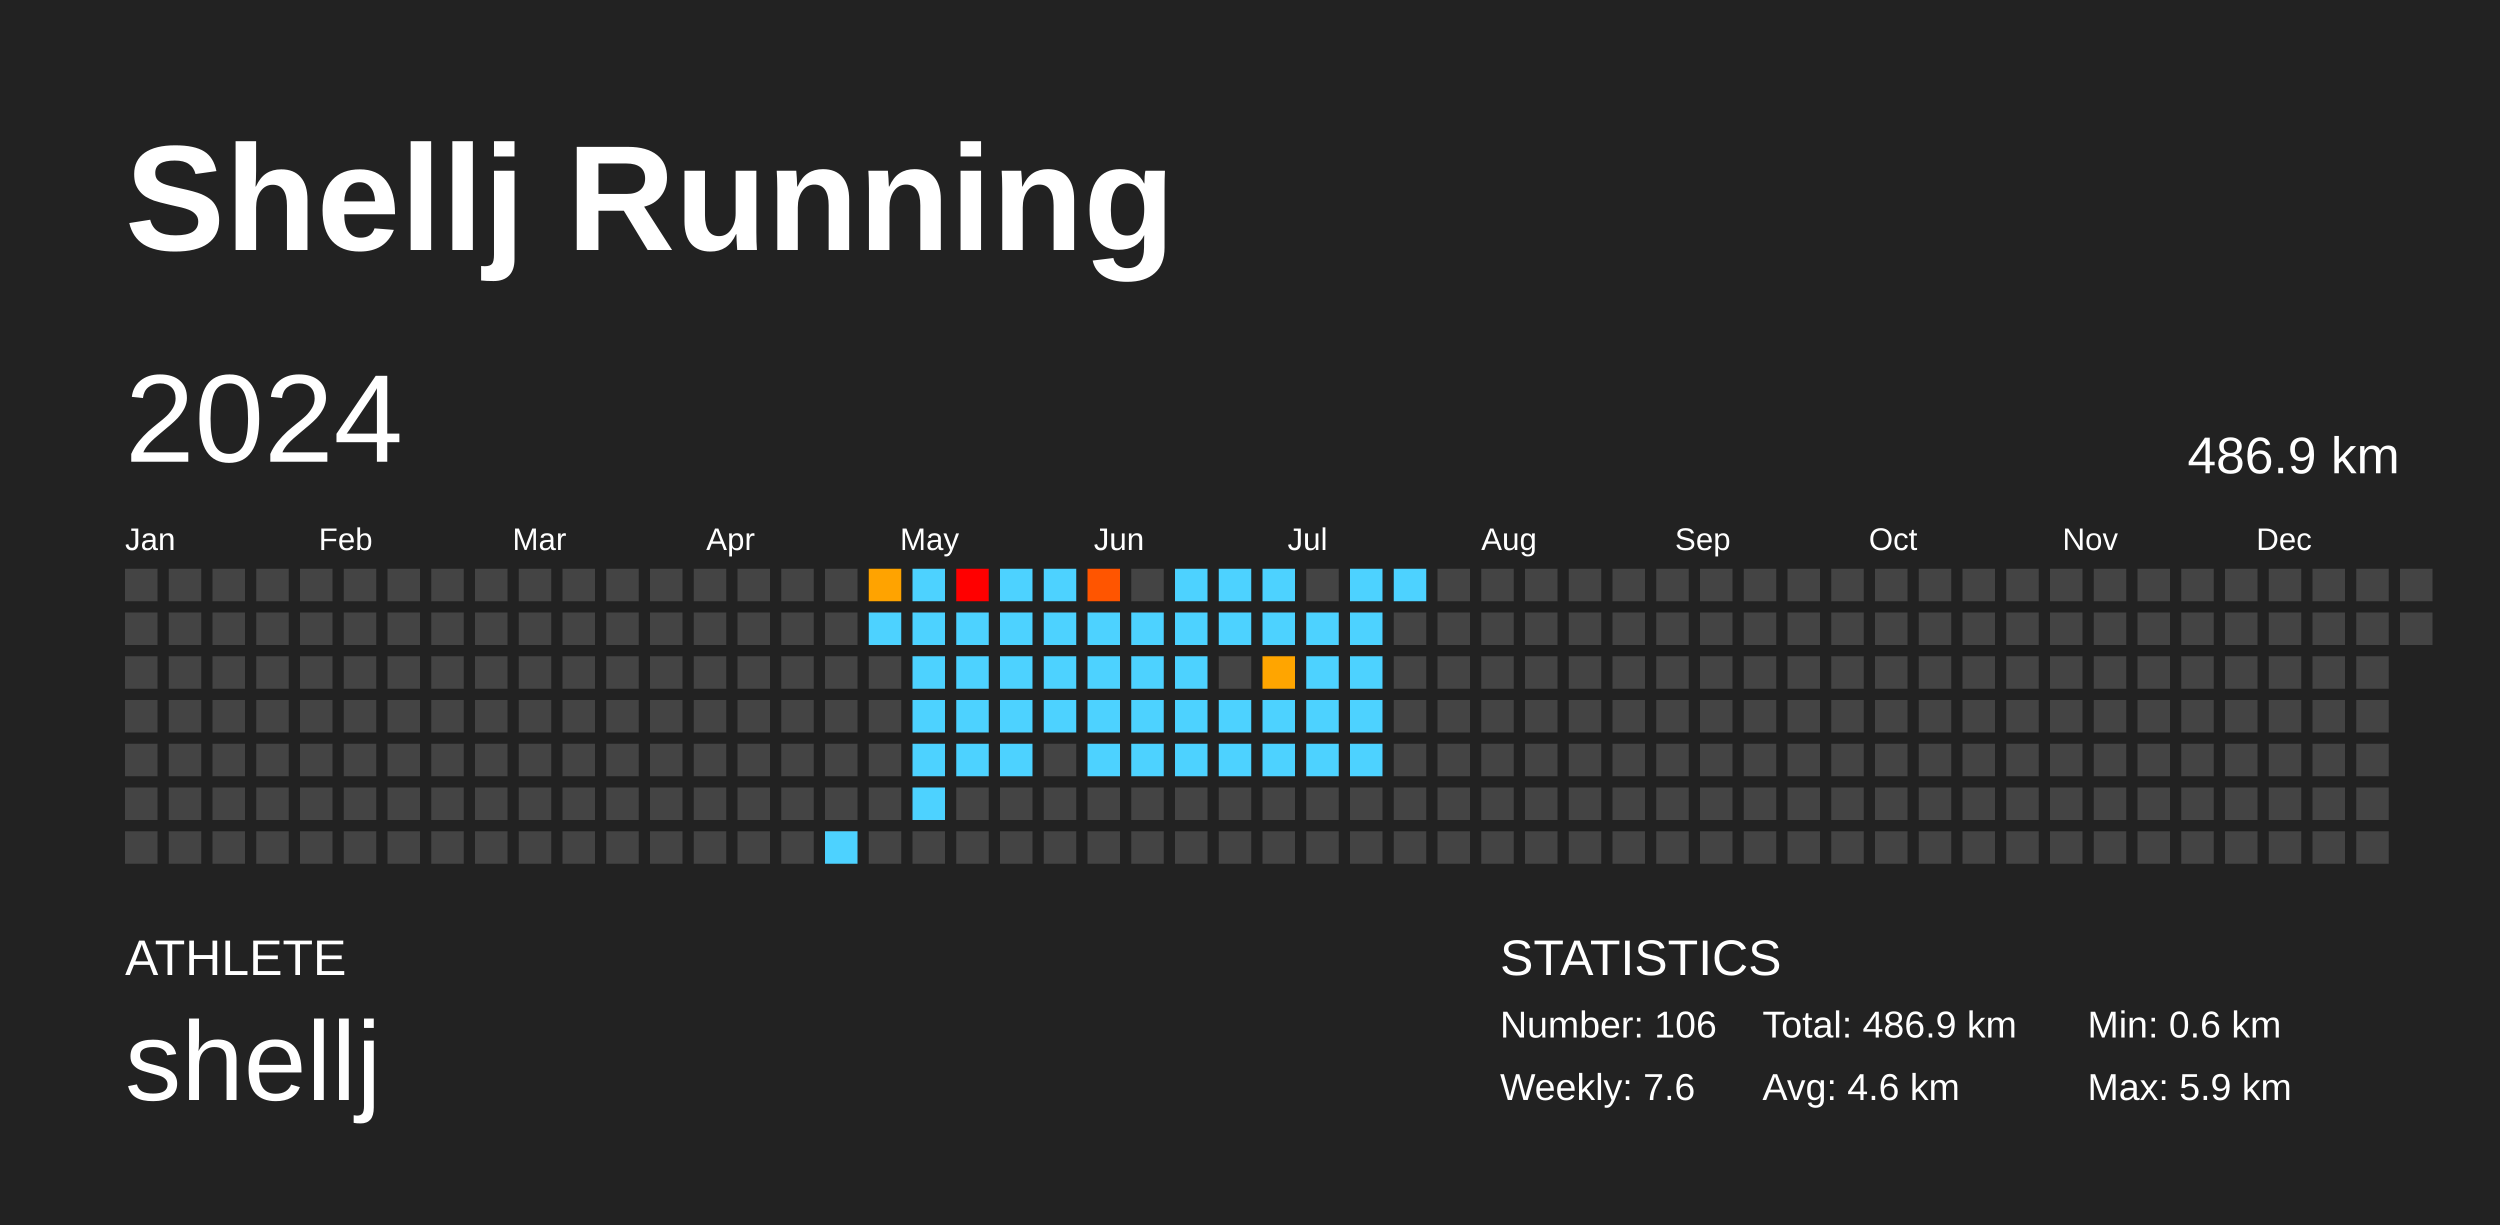
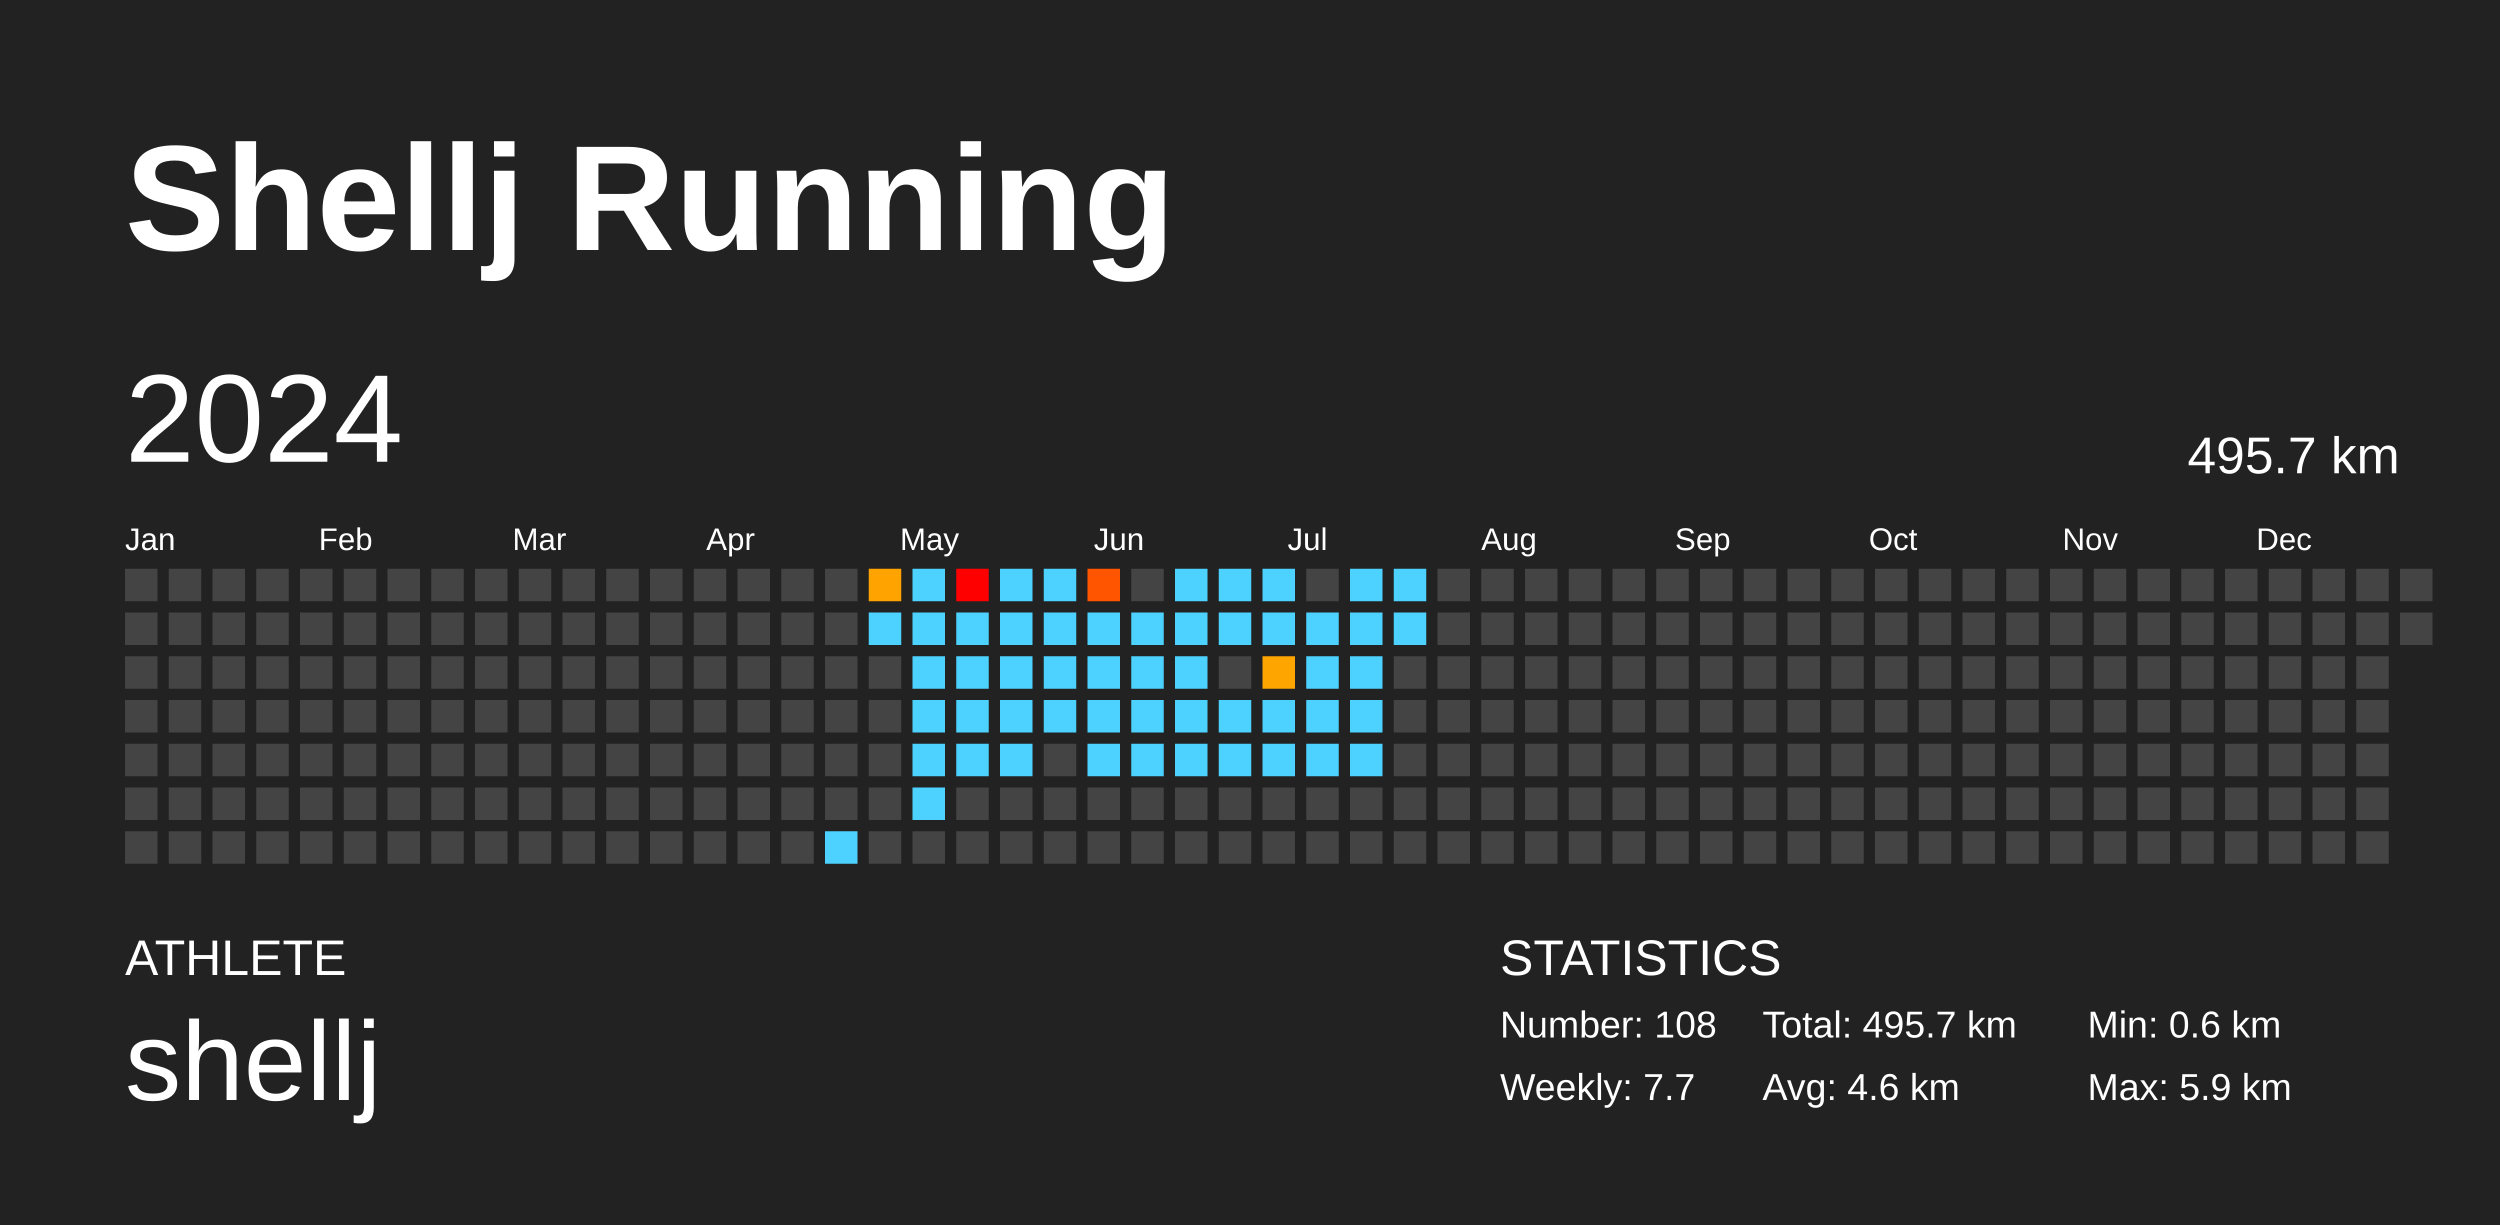
<svg xmlns="http://www.w3.org/2000/svg" baseProfile="full" height="98mm" version="1.1" viewBox="0,0,200,98" width="200mm">
  <defs />
  <rect fill="#222222" height="98" width="200" x="0" y="0" />
  <text fill="#FFFFFF" style="font-size:12px; font-family:Arial; font-weight:bold;" x="10" y="20">Shellj Running</text>
  <text fill="#FFFFFF" style="font-size:4px; font-family:Arial" x="10" y="78">ATHLETE</text>
  <text fill="#FFFFFF" style="font-size:9px; font-family:Arial" x="10" y="88">shellj</text>
  <text fill="#FFFFFF" style="font-size:4px; font-family:Arial" x="120" y="78">STATISTICS</text>
-   <text fill="#FFFFFF" style="font-size:3px; font-family:Arial" x="120" y="83">Number: 106</text>
-   <text fill="#FFFFFF" style="font-size:3px; font-family:Arial" x="120" y="88">Weekly: 7.6</text>
-   <text fill="#FFFFFF" style="font-size:3px; font-family:Arial" x="141" y="83">Total: 486.9 km</text>
+   <text fill="#FFFFFF" style="font-size:3px; font-family:Arial" x="120" y="83">Number: 108</text>
+   <text fill="#FFFFFF" style="font-size:3px; font-family:Arial" x="120" y="88">Weekly: 7.7</text>
+   <text fill="#FFFFFF" style="font-size:3px; font-family:Arial" x="141" y="83">Total: 495.7 km</text>
  <text fill="#FFFFFF" style="font-size:3px; font-family:Arial" x="141" y="88">Avg: 4.6 km</text>
  <text fill="#FFFFFF" style="font-size:3px; font-family:Arial" x="167" y="83">Min: 0.6 km</text>
  <text fill="#FFFFFF" style="font-size:3px; font-family:Arial" x="167" y="88">Max: 5.9 km</text>
  <text dominant-baseline="hanging" fill="#FFFFFF" style="font-size:10.0px; font-family:Arial;" x="10" y="30">2024</text>
-   <text dominant-baseline="hanging" fill="#FFFFFF" style="font-size:4.125px; font-family:Arial;" x="175" y="35">486.9 km</text>
+   <text dominant-baseline="hanging" fill="#FFFFFF" style="font-size:4.125px; font-family:Arial;" x="175" y="35">495.7 km</text>
  <text fill="#FFFFFF" style="font-size:2.5px; font-family:Arial" x="10.0" y="44">Jan</text>
  <text fill="#FFFFFF" style="font-size:2.5px; font-family:Arial" x="25.5" y="44">Feb</text>
  <text fill="#FFFFFF" style="font-size:2.5px; font-family:Arial" x="41.0" y="44">Mar</text>
  <text fill="#FFFFFF" style="font-size:2.5px; font-family:Arial" x="56.5" y="44">Apr</text>
  <text fill="#FFFFFF" style="font-size:2.5px; font-family:Arial" x="72.0" y="44">May</text>
  <text fill="#FFFFFF" style="font-size:2.5px; font-family:Arial" x="87.5" y="44">Jun</text>
  <text fill="#FFFFFF" style="font-size:2.5px; font-family:Arial" x="103.0" y="44">Jul</text>
  <text fill="#FFFFFF" style="font-size:2.5px; font-family:Arial" x="118.5" y="44">Aug</text>
  <text fill="#FFFFFF" style="font-size:2.5px; font-family:Arial" x="134.0" y="44">Sep</text>
  <text fill="#FFFFFF" style="font-size:2.5px; font-family:Arial" x="149.5" y="44">Oct</text>
  <text fill="#FFFFFF" style="font-size:2.5px; font-family:Arial" x="165.0" y="44">Nov</text>
  <text fill="#FFFFFF" style="font-size:2.5px; font-family:Arial" x="180.5" y="44">Dec</text>
  <rect fill="#444444" height="2.6" width="2.6" x="10.0" y="45.5" />
  <rect fill="#444444" height="2.6" width="2.6" x="10.0" y="49.0" />
  <rect fill="#444444" height="2.6" width="2.6" x="10.0" y="52.5" />
  <rect fill="#444444" height="2.6" width="2.6" x="10.0" y="56.0" />
  <rect fill="#444444" height="2.6" width="2.6" x="10.0" y="59.5" />
  <rect fill="#444444" height="2.6" width="2.6" x="10.0" y="63.0" />
  <rect fill="#444444" height="2.6" width="2.6" x="10.0" y="66.5" />
  <rect fill="#444444" height="2.6" width="2.6" x="13.5" y="45.5" />
  <rect fill="#444444" height="2.6" width="2.6" x="13.5" y="49.0" />
  <rect fill="#444444" height="2.6" width="2.6" x="13.5" y="52.5" />
  <rect fill="#444444" height="2.6" width="2.6" x="13.5" y="56.0" />
  <rect fill="#444444" height="2.6" width="2.6" x="13.5" y="59.5" />
  <rect fill="#444444" height="2.6" width="2.6" x="13.5" y="63.0" />
  <rect fill="#444444" height="2.6" width="2.6" x="13.5" y="66.5" />
  <rect fill="#444444" height="2.6" width="2.6" x="17.0" y="45.5" />
  <rect fill="#444444" height="2.6" width="2.6" x="17.0" y="49.0" />
  <rect fill="#444444" height="2.6" width="2.6" x="17.0" y="52.5" />
  <rect fill="#444444" height="2.6" width="2.6" x="17.0" y="56.0" />
  <rect fill="#444444" height="2.6" width="2.6" x="17.0" y="59.5" />
  <rect fill="#444444" height="2.6" width="2.6" x="17.0" y="63.0" />
  <rect fill="#444444" height="2.6" width="2.6" x="17.0" y="66.5" />
  <rect fill="#444444" height="2.6" width="2.6" x="20.5" y="45.5" />
  <rect fill="#444444" height="2.6" width="2.6" x="20.5" y="49.0" />
  <rect fill="#444444" height="2.6" width="2.6" x="20.5" y="52.5" />
  <rect fill="#444444" height="2.6" width="2.6" x="20.5" y="56.0" />
  <rect fill="#444444" height="2.6" width="2.6" x="20.5" y="59.5" />
  <rect fill="#444444" height="2.6" width="2.6" x="20.5" y="63.0" />
  <rect fill="#444444" height="2.6" width="2.6" x="20.5" y="66.5" />
  <rect fill="#444444" height="2.6" width="2.6" x="24.0" y="45.5" />
  <rect fill="#444444" height="2.6" width="2.6" x="24.0" y="49.0" />
  <rect fill="#444444" height="2.6" width="2.6" x="24.0" y="52.5" />
  <rect fill="#444444" height="2.6" width="2.6" x="24.0" y="56.0" />
  <rect fill="#444444" height="2.6" width="2.6" x="24.0" y="59.5" />
  <rect fill="#444444" height="2.6" width="2.6" x="24.0" y="63.0" />
  <rect fill="#444444" height="2.6" width="2.6" x="24.0" y="66.5" />
  <rect fill="#444444" height="2.6" width="2.6" x="27.5" y="45.5" />
  <rect fill="#444444" height="2.6" width="2.6" x="27.5" y="49.0" />
  <rect fill="#444444" height="2.6" width="2.6" x="27.5" y="52.5" />
  <rect fill="#444444" height="2.6" width="2.6" x="27.5" y="56.0" />
  <rect fill="#444444" height="2.6" width="2.6" x="27.5" y="59.5" />
  <rect fill="#444444" height="2.6" width="2.6" x="27.5" y="63.0" />
  <rect fill="#444444" height="2.6" width="2.6" x="27.5" y="66.5" />
  <rect fill="#444444" height="2.6" width="2.6" x="31.0" y="45.5" />
  <rect fill="#444444" height="2.6" width="2.6" x="31.0" y="49.0" />
  <rect fill="#444444" height="2.6" width="2.6" x="31.0" y="52.5" />
  <rect fill="#444444" height="2.6" width="2.6" x="31.0" y="56.0" />
  <rect fill="#444444" height="2.6" width="2.6" x="31.0" y="59.5" />
  <rect fill="#444444" height="2.6" width="2.6" x="31.0" y="63.0" />
  <rect fill="#444444" height="2.6" width="2.6" x="31.0" y="66.5" />
  <rect fill="#444444" height="2.6" width="2.6" x="34.5" y="45.5" />
  <rect fill="#444444" height="2.6" width="2.6" x="34.5" y="49.0" />
  <rect fill="#444444" height="2.6" width="2.6" x="34.5" y="52.5" />
  <rect fill="#444444" height="2.6" width="2.6" x="34.5" y="56.0" />
  <rect fill="#444444" height="2.6" width="2.6" x="34.5" y="59.5" />
  <rect fill="#444444" height="2.6" width="2.6" x="34.5" y="63.0" />
  <rect fill="#444444" height="2.6" width="2.6" x="34.5" y="66.5" />
  <rect fill="#444444" height="2.6" width="2.6" x="38.0" y="45.5" />
  <rect fill="#444444" height="2.6" width="2.6" x="38.0" y="49.0" />
  <rect fill="#444444" height="2.6" width="2.6" x="38.0" y="52.5" />
  <rect fill="#444444" height="2.6" width="2.6" x="38.0" y="56.0" />
  <rect fill="#444444" height="2.6" width="2.6" x="38.0" y="59.5" />
  <rect fill="#444444" height="2.6" width="2.6" x="38.0" y="63.0" />
  <rect fill="#444444" height="2.6" width="2.6" x="38.0" y="66.5" />
  <rect fill="#444444" height="2.6" width="2.6" x="41.5" y="45.5" />
  <rect fill="#444444" height="2.6" width="2.6" x="41.5" y="49.0" />
  <rect fill="#444444" height="2.6" width="2.6" x="41.5" y="52.5" />
  <rect fill="#444444" height="2.6" width="2.6" x="41.5" y="56.0" />
  <rect fill="#444444" height="2.6" width="2.6" x="41.5" y="59.5" />
  <rect fill="#444444" height="2.6" width="2.6" x="41.5" y="63.0" />
  <rect fill="#444444" height="2.6" width="2.6" x="41.5" y="66.5" />
  <rect fill="#444444" height="2.6" width="2.6" x="45.0" y="45.5" />
  <rect fill="#444444" height="2.6" width="2.6" x="45.0" y="49.0" />
  <rect fill="#444444" height="2.6" width="2.6" x="45.0" y="52.5" />
  <rect fill="#444444" height="2.6" width="2.6" x="45.0" y="56.0" />
  <rect fill="#444444" height="2.6" width="2.6" x="45.0" y="59.5" />
  <rect fill="#444444" height="2.6" width="2.6" x="45.0" y="63.0" />
  <rect fill="#444444" height="2.6" width="2.6" x="45.0" y="66.5" />
  <rect fill="#444444" height="2.6" width="2.6" x="48.5" y="45.5" />
  <rect fill="#444444" height="2.6" width="2.6" x="48.5" y="49.0" />
  <rect fill="#444444" height="2.6" width="2.6" x="48.5" y="52.5" />
  <rect fill="#444444" height="2.6" width="2.6" x="48.5" y="56.0" />
  <rect fill="#444444" height="2.6" width="2.6" x="48.5" y="59.5" />
  <rect fill="#444444" height="2.6" width="2.6" x="48.5" y="63.0" />
  <rect fill="#444444" height="2.6" width="2.6" x="48.5" y="66.5" />
  <rect fill="#444444" height="2.6" width="2.6" x="52.0" y="45.5" />
  <rect fill="#444444" height="2.6" width="2.6" x="52.0" y="49.0" />
  <rect fill="#444444" height="2.6" width="2.6" x="52.0" y="52.5" />
  <rect fill="#444444" height="2.6" width="2.6" x="52.0" y="56.0" />
  <rect fill="#444444" height="2.6" width="2.6" x="52.0" y="59.5" />
  <rect fill="#444444" height="2.6" width="2.6" x="52.0" y="63.0" />
  <rect fill="#444444" height="2.6" width="2.6" x="52.0" y="66.5" />
  <rect fill="#444444" height="2.6" width="2.6" x="55.5" y="45.5" />
  <rect fill="#444444" height="2.6" width="2.6" x="55.5" y="49.0" />
  <rect fill="#444444" height="2.6" width="2.6" x="55.5" y="52.5" />
  <rect fill="#444444" height="2.6" width="2.6" x="55.5" y="56.0" />
  <rect fill="#444444" height="2.6" width="2.6" x="55.5" y="59.5" />
  <rect fill="#444444" height="2.6" width="2.6" x="55.5" y="63.0" />
  <rect fill="#444444" height="2.6" width="2.6" x="55.5" y="66.5" />
  <rect fill="#444444" height="2.6" width="2.6" x="59.0" y="45.5" />
  <rect fill="#444444" height="2.6" width="2.6" x="59.0" y="49.0" />
  <rect fill="#444444" height="2.6" width="2.6" x="59.0" y="52.5" />
  <rect fill="#444444" height="2.6" width="2.6" x="59.0" y="56.0" />
  <rect fill="#444444" height="2.6" width="2.6" x="59.0" y="59.5" />
  <rect fill="#444444" height="2.6" width="2.6" x="59.0" y="63.0" />
  <rect fill="#444444" height="2.6" width="2.6" x="59.0" y="66.5" />
  <rect fill="#444444" height="2.6" width="2.6" x="62.5" y="45.5" />
  <rect fill="#444444" height="2.6" width="2.6" x="62.5" y="49.0" />
  <rect fill="#444444" height="2.6" width="2.6" x="62.5" y="52.5" />
  <rect fill="#444444" height="2.6" width="2.6" x="62.5" y="56.0" />
  <rect fill="#444444" height="2.6" width="2.6" x="62.5" y="59.5" />
  <rect fill="#444444" height="2.6" width="2.6" x="62.5" y="63.0" />
  <rect fill="#444444" height="2.6" width="2.6" x="62.5" y="66.5" />
  <rect fill="#444444" height="2.6" width="2.6" x="66.0" y="45.5" />
  <rect fill="#444444" height="2.6" width="2.6" x="66.0" y="49.0" />
  <rect fill="#444444" height="2.6" width="2.6" x="66.0" y="52.5" />
  <rect fill="#444444" height="2.6" width="2.6" x="66.0" y="56.0" />
  <rect fill="#444444" height="2.6" width="2.6" x="66.0" y="59.5" />
  <rect fill="#444444" height="2.6" width="2.6" x="66.0" y="63.0" />
  <rect fill="#4dd2ff" height="2.6" width="2.6" x="66.0" y="66.5" />
  <rect fill="#ffa300" height="2.6" width="2.6" x="69.5" y="45.5" />
  <rect fill="#4dd2ff" height="2.6" width="2.6" x="69.5" y="49.0" />
  <rect fill="#444444" height="2.6" width="2.6" x="69.5" y="52.5" />
  <rect fill="#444444" height="2.6" width="2.6" x="69.5" y="56.0" />
  <rect fill="#444444" height="2.6" width="2.6" x="69.5" y="59.5" />
  <rect fill="#444444" height="2.6" width="2.6" x="69.5" y="63.0" />
  <rect fill="#444444" height="2.6" width="2.6" x="69.5" y="66.5" />
  <rect fill="#4dd2ff" height="2.6" width="2.6" x="73.0" y="45.5" />
  <rect fill="#4dd2ff" height="2.6" width="2.6" x="73.0" y="49.0" />
  <rect fill="#4dd2ff" height="2.6" width="2.6" x="73.0" y="52.5" />
  <rect fill="#4dd2ff" height="2.6" width="2.6" x="73.0" y="56.0" />
  <rect fill="#4dd2ff" height="2.6" width="2.6" x="73.0" y="59.5" />
  <rect fill="#4dd2ff" height="2.6" width="2.6" x="73.0" y="63.0" />
  <rect fill="#444444" height="2.6" width="2.6" x="73.0" y="66.5" />
  <rect fill="red" height="2.6" width="2.6" x="76.5" y="45.5" />
  <rect fill="#4dd2ff" height="2.6" width="2.6" x="76.5" y="49.0" />
  <rect fill="#4dd2ff" height="2.6" width="2.6" x="76.5" y="52.5" />
  <rect fill="#4dd2ff" height="2.6" width="2.6" x="76.5" y="56.0" />
  <rect fill="#4dd2ff" height="2.6" width="2.6" x="76.5" y="59.5" />
  <rect fill="#444444" height="2.6" width="2.6" x="76.5" y="63.0" />
  <rect fill="#444444" height="2.6" width="2.6" x="76.5" y="66.5" />
  <rect fill="#4dd2ff" height="2.6" width="2.6" x="80.0" y="45.5" />
  <rect fill="#4dd2ff" height="2.6" width="2.6" x="80.0" y="49.0" />
  <rect fill="#4dd2ff" height="2.6" width="2.6" x="80.0" y="52.5" />
  <rect fill="#4dd2ff" height="2.6" width="2.6" x="80.0" y="56.0" />
  <rect fill="#4dd2ff" height="2.6" width="2.6" x="80.0" y="59.5" />
  <rect fill="#444444" height="2.6" width="2.6" x="80.0" y="63.0" />
  <rect fill="#444444" height="2.6" width="2.6" x="80.0" y="66.5" />
  <rect fill="#4dd2ff" height="2.6" width="2.6" x="83.5" y="45.5" />
  <rect fill="#4dd2ff" height="2.6" width="2.6" x="83.5" y="49.0" />
  <rect fill="#4dd2ff" height="2.6" width="2.6" x="83.5" y="52.5" />
  <rect fill="#4dd2ff" height="2.6" width="2.6" x="83.5" y="56.0" />
  <rect fill="#444444" height="2.6" width="2.6" x="83.5" y="59.5" />
  <rect fill="#444444" height="2.6" width="2.6" x="83.5" y="63.0" />
  <rect fill="#444444" height="2.6" width="2.6" x="83.5" y="66.5" />
  <rect fill="#ff5500" height="2.6" width="2.6" x="87.0" y="45.5" />
  <rect fill="#4dd2ff" height="2.6" width="2.6" x="87.0" y="49.0" />
  <rect fill="#4dd2ff" height="2.6" width="2.6" x="87.0" y="52.5" />
  <rect fill="#4dd2ff" height="2.6" width="2.6" x="87.0" y="56.0" />
  <rect fill="#4dd2ff" height="2.6" width="2.6" x="87.0" y="59.5" />
  <rect fill="#444444" height="2.6" width="2.6" x="87.0" y="63.0" />
  <rect fill="#444444" height="2.6" width="2.6" x="87.0" y="66.5" />
  <rect fill="#444444" height="2.6" width="2.6" x="90.5" y="45.5" />
  <rect fill="#4dd2ff" height="2.6" width="2.6" x="90.5" y="49.0" />
  <rect fill="#4dd2ff" height="2.6" width="2.6" x="90.5" y="52.5" />
  <rect fill="#4dd2ff" height="2.6" width="2.6" x="90.5" y="56.0" />
  <rect fill="#4dd2ff" height="2.6" width="2.6" x="90.5" y="59.5" />
  <rect fill="#444444" height="2.6" width="2.6" x="90.5" y="63.0" />
  <rect fill="#444444" height="2.6" width="2.6" x="90.5" y="66.5" />
  <rect fill="#4dd2ff" height="2.6" width="2.6" x="94.0" y="45.5" />
  <rect fill="#4dd2ff" height="2.6" width="2.6" x="94.0" y="49.0" />
  <rect fill="#4dd2ff" height="2.6" width="2.6" x="94.0" y="52.5" />
  <rect fill="#4dd2ff" height="2.6" width="2.6" x="94.0" y="56.0" />
  <rect fill="#4dd2ff" height="2.6" width="2.6" x="94.0" y="59.5" />
  <rect fill="#444444" height="2.6" width="2.6" x="94.0" y="63.0" />
  <rect fill="#444444" height="2.6" width="2.6" x="94.0" y="66.5" />
  <rect fill="#4dd2ff" height="2.6" width="2.6" x="97.5" y="45.5" />
  <rect fill="#4dd2ff" height="2.6" width="2.6" x="97.5" y="49.0" />
  <rect fill="#444444" height="2.6" width="2.6" x="97.5" y="52.5" />
  <rect fill="#4dd2ff" height="2.6" width="2.6" x="97.5" y="56.0" />
  <rect fill="#4dd2ff" height="2.6" width="2.6" x="97.5" y="59.5" />
  <rect fill="#444444" height="2.6" width="2.6" x="97.5" y="63.0" />
  <rect fill="#444444" height="2.6" width="2.6" x="97.5" y="66.5" />
  <rect fill="#4dd2ff" height="2.6" width="2.6" x="101.0" y="45.5" />
  <rect fill="#4dd2ff" height="2.6" width="2.6" x="101.0" y="49.0" />
  <rect fill="#ffa500" height="2.6" width="2.6" x="101.0" y="52.5" />
  <rect fill="#4dd2ff" height="2.6" width="2.6" x="101.0" y="56.0" />
  <rect fill="#4dd2ff" height="2.6" width="2.6" x="101.0" y="59.5" />
  <rect fill="#444444" height="2.6" width="2.6" x="101.0" y="63.0" />
  <rect fill="#444444" height="2.6" width="2.6" x="101.0" y="66.5" />
  <rect fill="#444444" height="2.6" width="2.6" x="104.5" y="45.5" />
  <rect fill="#4dd2ff" height="2.6" width="2.6" x="104.5" y="49.0" />
  <rect fill="#4dd2ff" height="2.6" width="2.6" x="104.5" y="52.5" />
  <rect fill="#4dd2ff" height="2.6" width="2.6" x="104.5" y="56.0" />
  <rect fill="#4dd2ff" height="2.6" width="2.6" x="104.5" y="59.5" />
  <rect fill="#444444" height="2.6" width="2.6" x="104.5" y="63.0" />
  <rect fill="#444444" height="2.6" width="2.6" x="104.5" y="66.5" />
  <rect fill="#4dd2ff" height="2.6" width="2.6" x="108.0" y="45.5" />
  <rect fill="#4dd2ff" height="2.6" width="2.6" x="108.0" y="49.0" />
  <rect fill="#4dd2ff" height="2.6" width="2.6" x="108.0" y="52.5" />
  <rect fill="#4dd2ff" height="2.6" width="2.6" x="108.0" y="56.0" />
  <rect fill="#4dd2ff" height="2.6" width="2.6" x="108.0" y="59.5" />
  <rect fill="#444444" height="2.6" width="2.6" x="108.0" y="63.0" />
  <rect fill="#444444" height="2.6" width="2.6" x="108.0" y="66.5" />
  <rect fill="#4dd2ff" height="2.6" width="2.6" x="111.5" y="45.5" />
-   <rect fill="#444444" height="2.6" width="2.6" x="111.5" y="49.0" />
+   <rect fill="#4dd2ff" height="2.6" width="2.6" x="111.5" y="49.0" />
  <rect fill="#444444" height="2.6" width="2.6" x="111.5" y="52.5" />
  <rect fill="#444444" height="2.6" width="2.6" x="111.5" y="56.0" />
  <rect fill="#444444" height="2.6" width="2.6" x="111.5" y="59.5" />
  <rect fill="#444444" height="2.6" width="2.6" x="111.5" y="63.0" />
  <rect fill="#444444" height="2.6" width="2.6" x="111.5" y="66.5" />
  <rect fill="#444444" height="2.6" width="2.6" x="115.0" y="45.5" />
  <rect fill="#444444" height="2.6" width="2.6" x="115.0" y="49.0" />
  <rect fill="#444444" height="2.6" width="2.6" x="115.0" y="52.5" />
  <rect fill="#444444" height="2.6" width="2.6" x="115.0" y="56.0" />
  <rect fill="#444444" height="2.6" width="2.6" x="115.0" y="59.5" />
  <rect fill="#444444" height="2.6" width="2.6" x="115.0" y="63.0" />
  <rect fill="#444444" height="2.6" width="2.6" x="115.0" y="66.5" />
  <rect fill="#444444" height="2.6" width="2.6" x="118.5" y="45.5" />
  <rect fill="#444444" height="2.6" width="2.6" x="118.5" y="49.0" />
  <rect fill="#444444" height="2.6" width="2.6" x="118.5" y="52.5" />
  <rect fill="#444444" height="2.6" width="2.6" x="118.5" y="56.0" />
  <rect fill="#444444" height="2.6" width="2.6" x="118.5" y="59.5" />
  <rect fill="#444444" height="2.6" width="2.6" x="118.5" y="63.0" />
  <rect fill="#444444" height="2.6" width="2.6" x="118.5" y="66.5" />
  <rect fill="#444444" height="2.6" width="2.6" x="122.0" y="45.5" />
  <rect fill="#444444" height="2.6" width="2.6" x="122.0" y="49.0" />
  <rect fill="#444444" height="2.6" width="2.6" x="122.0" y="52.5" />
  <rect fill="#444444" height="2.6" width="2.6" x="122.0" y="56.0" />
  <rect fill="#444444" height="2.6" width="2.6" x="122.0" y="59.5" />
  <rect fill="#444444" height="2.6" width="2.6" x="122.0" y="63.0" />
  <rect fill="#444444" height="2.6" width="2.6" x="122.0" y="66.5" />
  <rect fill="#444444" height="2.6" width="2.6" x="125.5" y="45.5" />
  <rect fill="#444444" height="2.6" width="2.6" x="125.5" y="49.0" />
  <rect fill="#444444" height="2.6" width="2.6" x="125.5" y="52.5" />
  <rect fill="#444444" height="2.6" width="2.6" x="125.5" y="56.0" />
  <rect fill="#444444" height="2.6" width="2.6" x="125.5" y="59.5" />
  <rect fill="#444444" height="2.6" width="2.6" x="125.5" y="63.0" />
  <rect fill="#444444" height="2.6" width="2.6" x="125.5" y="66.5" />
  <rect fill="#444444" height="2.6" width="2.6" x="129.0" y="45.5" />
  <rect fill="#444444" height="2.6" width="2.6" x="129.0" y="49.0" />
  <rect fill="#444444" height="2.6" width="2.6" x="129.0" y="52.5" />
  <rect fill="#444444" height="2.6" width="2.6" x="129.0" y="56.0" />
  <rect fill="#444444" height="2.6" width="2.6" x="129.0" y="59.5" />
  <rect fill="#444444" height="2.6" width="2.6" x="129.0" y="63.0" />
  <rect fill="#444444" height="2.6" width="2.6" x="129.0" y="66.5" />
  <rect fill="#444444" height="2.6" width="2.6" x="132.5" y="45.5" />
  <rect fill="#444444" height="2.6" width="2.6" x="132.5" y="49.0" />
  <rect fill="#444444" height="2.6" width="2.6" x="132.5" y="52.5" />
  <rect fill="#444444" height="2.6" width="2.6" x="132.5" y="56.0" />
  <rect fill="#444444" height="2.6" width="2.6" x="132.5" y="59.5" />
  <rect fill="#444444" height="2.6" width="2.6" x="132.5" y="63.0" />
  <rect fill="#444444" height="2.6" width="2.6" x="132.5" y="66.5" />
  <rect fill="#444444" height="2.6" width="2.6" x="136.0" y="45.5" />
  <rect fill="#444444" height="2.6" width="2.6" x="136.0" y="49.0" />
  <rect fill="#444444" height="2.6" width="2.6" x="136.0" y="52.5" />
  <rect fill="#444444" height="2.6" width="2.6" x="136.0" y="56.0" />
  <rect fill="#444444" height="2.6" width="2.6" x="136.0" y="59.5" />
  <rect fill="#444444" height="2.6" width="2.6" x="136.0" y="63.0" />
  <rect fill="#444444" height="2.6" width="2.6" x="136.0" y="66.5" />
  <rect fill="#444444" height="2.6" width="2.6" x="139.5" y="45.5" />
  <rect fill="#444444" height="2.6" width="2.6" x="139.5" y="49.0" />
  <rect fill="#444444" height="2.6" width="2.6" x="139.5" y="52.5" />
  <rect fill="#444444" height="2.6" width="2.6" x="139.5" y="56.0" />
  <rect fill="#444444" height="2.6" width="2.6" x="139.5" y="59.5" />
  <rect fill="#444444" height="2.6" width="2.6" x="139.5" y="63.0" />
  <rect fill="#444444" height="2.6" width="2.6" x="139.5" y="66.5" />
  <rect fill="#444444" height="2.6" width="2.6" x="143.0" y="45.5" />
  <rect fill="#444444" height="2.6" width="2.6" x="143.0" y="49.0" />
  <rect fill="#444444" height="2.6" width="2.6" x="143.0" y="52.5" />
  <rect fill="#444444" height="2.6" width="2.6" x="143.0" y="56.0" />
  <rect fill="#444444" height="2.6" width="2.6" x="143.0" y="59.5" />
  <rect fill="#444444" height="2.6" width="2.6" x="143.0" y="63.0" />
  <rect fill="#444444" height="2.6" width="2.6" x="143.0" y="66.5" />
  <rect fill="#444444" height="2.6" width="2.6" x="146.5" y="45.5" />
  <rect fill="#444444" height="2.6" width="2.6" x="146.5" y="49.0" />
  <rect fill="#444444" height="2.6" width="2.6" x="146.5" y="52.5" />
  <rect fill="#444444" height="2.6" width="2.6" x="146.5" y="56.0" />
  <rect fill="#444444" height="2.6" width="2.6" x="146.5" y="59.5" />
  <rect fill="#444444" height="2.6" width="2.6" x="146.5" y="63.0" />
  <rect fill="#444444" height="2.6" width="2.6" x="146.5" y="66.5" />
  <rect fill="#444444" height="2.6" width="2.6" x="150.0" y="45.5" />
  <rect fill="#444444" height="2.6" width="2.6" x="150.0" y="49.0" />
  <rect fill="#444444" height="2.6" width="2.6" x="150.0" y="52.5" />
  <rect fill="#444444" height="2.6" width="2.6" x="150.0" y="56.0" />
  <rect fill="#444444" height="2.6" width="2.6" x="150.0" y="59.5" />
  <rect fill="#444444" height="2.6" width="2.6" x="150.0" y="63.0" />
  <rect fill="#444444" height="2.6" width="2.6" x="150.0" y="66.5" />
  <rect fill="#444444" height="2.6" width="2.6" x="153.5" y="45.5" />
  <rect fill="#444444" height="2.6" width="2.6" x="153.5" y="49.0" />
  <rect fill="#444444" height="2.6" width="2.6" x="153.5" y="52.5" />
  <rect fill="#444444" height="2.6" width="2.6" x="153.5" y="56.0" />
  <rect fill="#444444" height="2.6" width="2.6" x="153.5" y="59.5" />
  <rect fill="#444444" height="2.6" width="2.6" x="153.5" y="63.0" />
  <rect fill="#444444" height="2.6" width="2.6" x="153.5" y="66.5" />
  <rect fill="#444444" height="2.6" width="2.6" x="157.0" y="45.5" />
  <rect fill="#444444" height="2.6" width="2.6" x="157.0" y="49.0" />
  <rect fill="#444444" height="2.6" width="2.6" x="157.0" y="52.5" />
  <rect fill="#444444" height="2.6" width="2.6" x="157.0" y="56.0" />
  <rect fill="#444444" height="2.6" width="2.6" x="157.0" y="59.5" />
  <rect fill="#444444" height="2.6" width="2.6" x="157.0" y="63.0" />
  <rect fill="#444444" height="2.6" width="2.6" x="157.0" y="66.5" />
  <rect fill="#444444" height="2.6" width="2.6" x="160.5" y="45.5" />
  <rect fill="#444444" height="2.6" width="2.6" x="160.5" y="49.0" />
  <rect fill="#444444" height="2.6" width="2.6" x="160.5" y="52.5" />
  <rect fill="#444444" height="2.6" width="2.6" x="160.5" y="56.0" />
  <rect fill="#444444" height="2.6" width="2.6" x="160.5" y="59.5" />
  <rect fill="#444444" height="2.6" width="2.6" x="160.5" y="63.0" />
  <rect fill="#444444" height="2.6" width="2.6" x="160.5" y="66.5" />
  <rect fill="#444444" height="2.6" width="2.6" x="164.0" y="45.5" />
  <rect fill="#444444" height="2.6" width="2.6" x="164.0" y="49.0" />
  <rect fill="#444444" height="2.6" width="2.6" x="164.0" y="52.5" />
  <rect fill="#444444" height="2.6" width="2.6" x="164.0" y="56.0" />
  <rect fill="#444444" height="2.6" width="2.6" x="164.0" y="59.5" />
  <rect fill="#444444" height="2.6" width="2.6" x="164.0" y="63.0" />
  <rect fill="#444444" height="2.6" width="2.6" x="164.0" y="66.5" />
  <rect fill="#444444" height="2.6" width="2.6" x="167.5" y="45.5" />
  <rect fill="#444444" height="2.6" width="2.6" x="167.5" y="49.0" />
  <rect fill="#444444" height="2.6" width="2.6" x="167.5" y="52.5" />
  <rect fill="#444444" height="2.6" width="2.6" x="167.5" y="56.0" />
  <rect fill="#444444" height="2.6" width="2.6" x="167.5" y="59.5" />
  <rect fill="#444444" height="2.6" width="2.6" x="167.5" y="63.0" />
  <rect fill="#444444" height="2.6" width="2.6" x="167.5" y="66.5" />
  <rect fill="#444444" height="2.6" width="2.6" x="171.0" y="45.5" />
  <rect fill="#444444" height="2.6" width="2.6" x="171.0" y="49.0" />
  <rect fill="#444444" height="2.6" width="2.6" x="171.0" y="52.5" />
  <rect fill="#444444" height="2.6" width="2.6" x="171.0" y="56.0" />
  <rect fill="#444444" height="2.6" width="2.6" x="171.0" y="59.5" />
  <rect fill="#444444" height="2.6" width="2.6" x="171.0" y="63.0" />
  <rect fill="#444444" height="2.6" width="2.6" x="171.0" y="66.5" />
  <rect fill="#444444" height="2.6" width="2.6" x="174.5" y="45.5" />
  <rect fill="#444444" height="2.6" width="2.6" x="174.5" y="49.0" />
  <rect fill="#444444" height="2.6" width="2.6" x="174.5" y="52.5" />
  <rect fill="#444444" height="2.6" width="2.6" x="174.5" y="56.0" />
  <rect fill="#444444" height="2.6" width="2.6" x="174.5" y="59.5" />
  <rect fill="#444444" height="2.6" width="2.6" x="174.5" y="63.0" />
  <rect fill="#444444" height="2.6" width="2.6" x="174.5" y="66.5" />
  <rect fill="#444444" height="2.6" width="2.6" x="178.0" y="45.5" />
  <rect fill="#444444" height="2.6" width="2.6" x="178.0" y="49.0" />
  <rect fill="#444444" height="2.6" width="2.6" x="178.0" y="52.5" />
  <rect fill="#444444" height="2.6" width="2.6" x="178.0" y="56.0" />
  <rect fill="#444444" height="2.6" width="2.6" x="178.0" y="59.5" />
  <rect fill="#444444" height="2.6" width="2.6" x="178.0" y="63.0" />
  <rect fill="#444444" height="2.6" width="2.6" x="178.0" y="66.5" />
  <rect fill="#444444" height="2.6" width="2.6" x="181.5" y="45.5" />
  <rect fill="#444444" height="2.6" width="2.6" x="181.5" y="49.0" />
  <rect fill="#444444" height="2.6" width="2.6" x="181.5" y="52.5" />
  <rect fill="#444444" height="2.6" width="2.6" x="181.5" y="56.0" />
  <rect fill="#444444" height="2.6" width="2.6" x="181.5" y="59.5" />
  <rect fill="#444444" height="2.6" width="2.6" x="181.5" y="63.0" />
  <rect fill="#444444" height="2.6" width="2.6" x="181.5" y="66.5" />
  <rect fill="#444444" height="2.6" width="2.6" x="185.0" y="45.5" />
  <rect fill="#444444" height="2.6" width="2.6" x="185.0" y="49.0" />
  <rect fill="#444444" height="2.6" width="2.6" x="185.0" y="52.5" />
  <rect fill="#444444" height="2.6" width="2.6" x="185.0" y="56.0" />
  <rect fill="#444444" height="2.6" width="2.6" x="185.0" y="59.5" />
  <rect fill="#444444" height="2.6" width="2.6" x="185.0" y="63.0" />
  <rect fill="#444444" height="2.6" width="2.6" x="185.0" y="66.5" />
  <rect fill="#444444" height="2.6" width="2.6" x="188.5" y="45.5" />
  <rect fill="#444444" height="2.6" width="2.6" x="188.5" y="49.0" />
  <rect fill="#444444" height="2.6" width="2.6" x="188.5" y="52.5" />
  <rect fill="#444444" height="2.6" width="2.6" x="188.5" y="56.0" />
  <rect fill="#444444" height="2.6" width="2.6" x="188.5" y="59.5" />
  <rect fill="#444444" height="2.6" width="2.6" x="188.5" y="63.0" />
  <rect fill="#444444" height="2.6" width="2.6" x="188.5" y="66.5" />
  <rect fill="#444444" height="2.6" width="2.6" x="192.0" y="45.5" />
  <rect fill="#444444" height="2.6" width="2.6" x="192.0" y="49.0" />
</svg>
